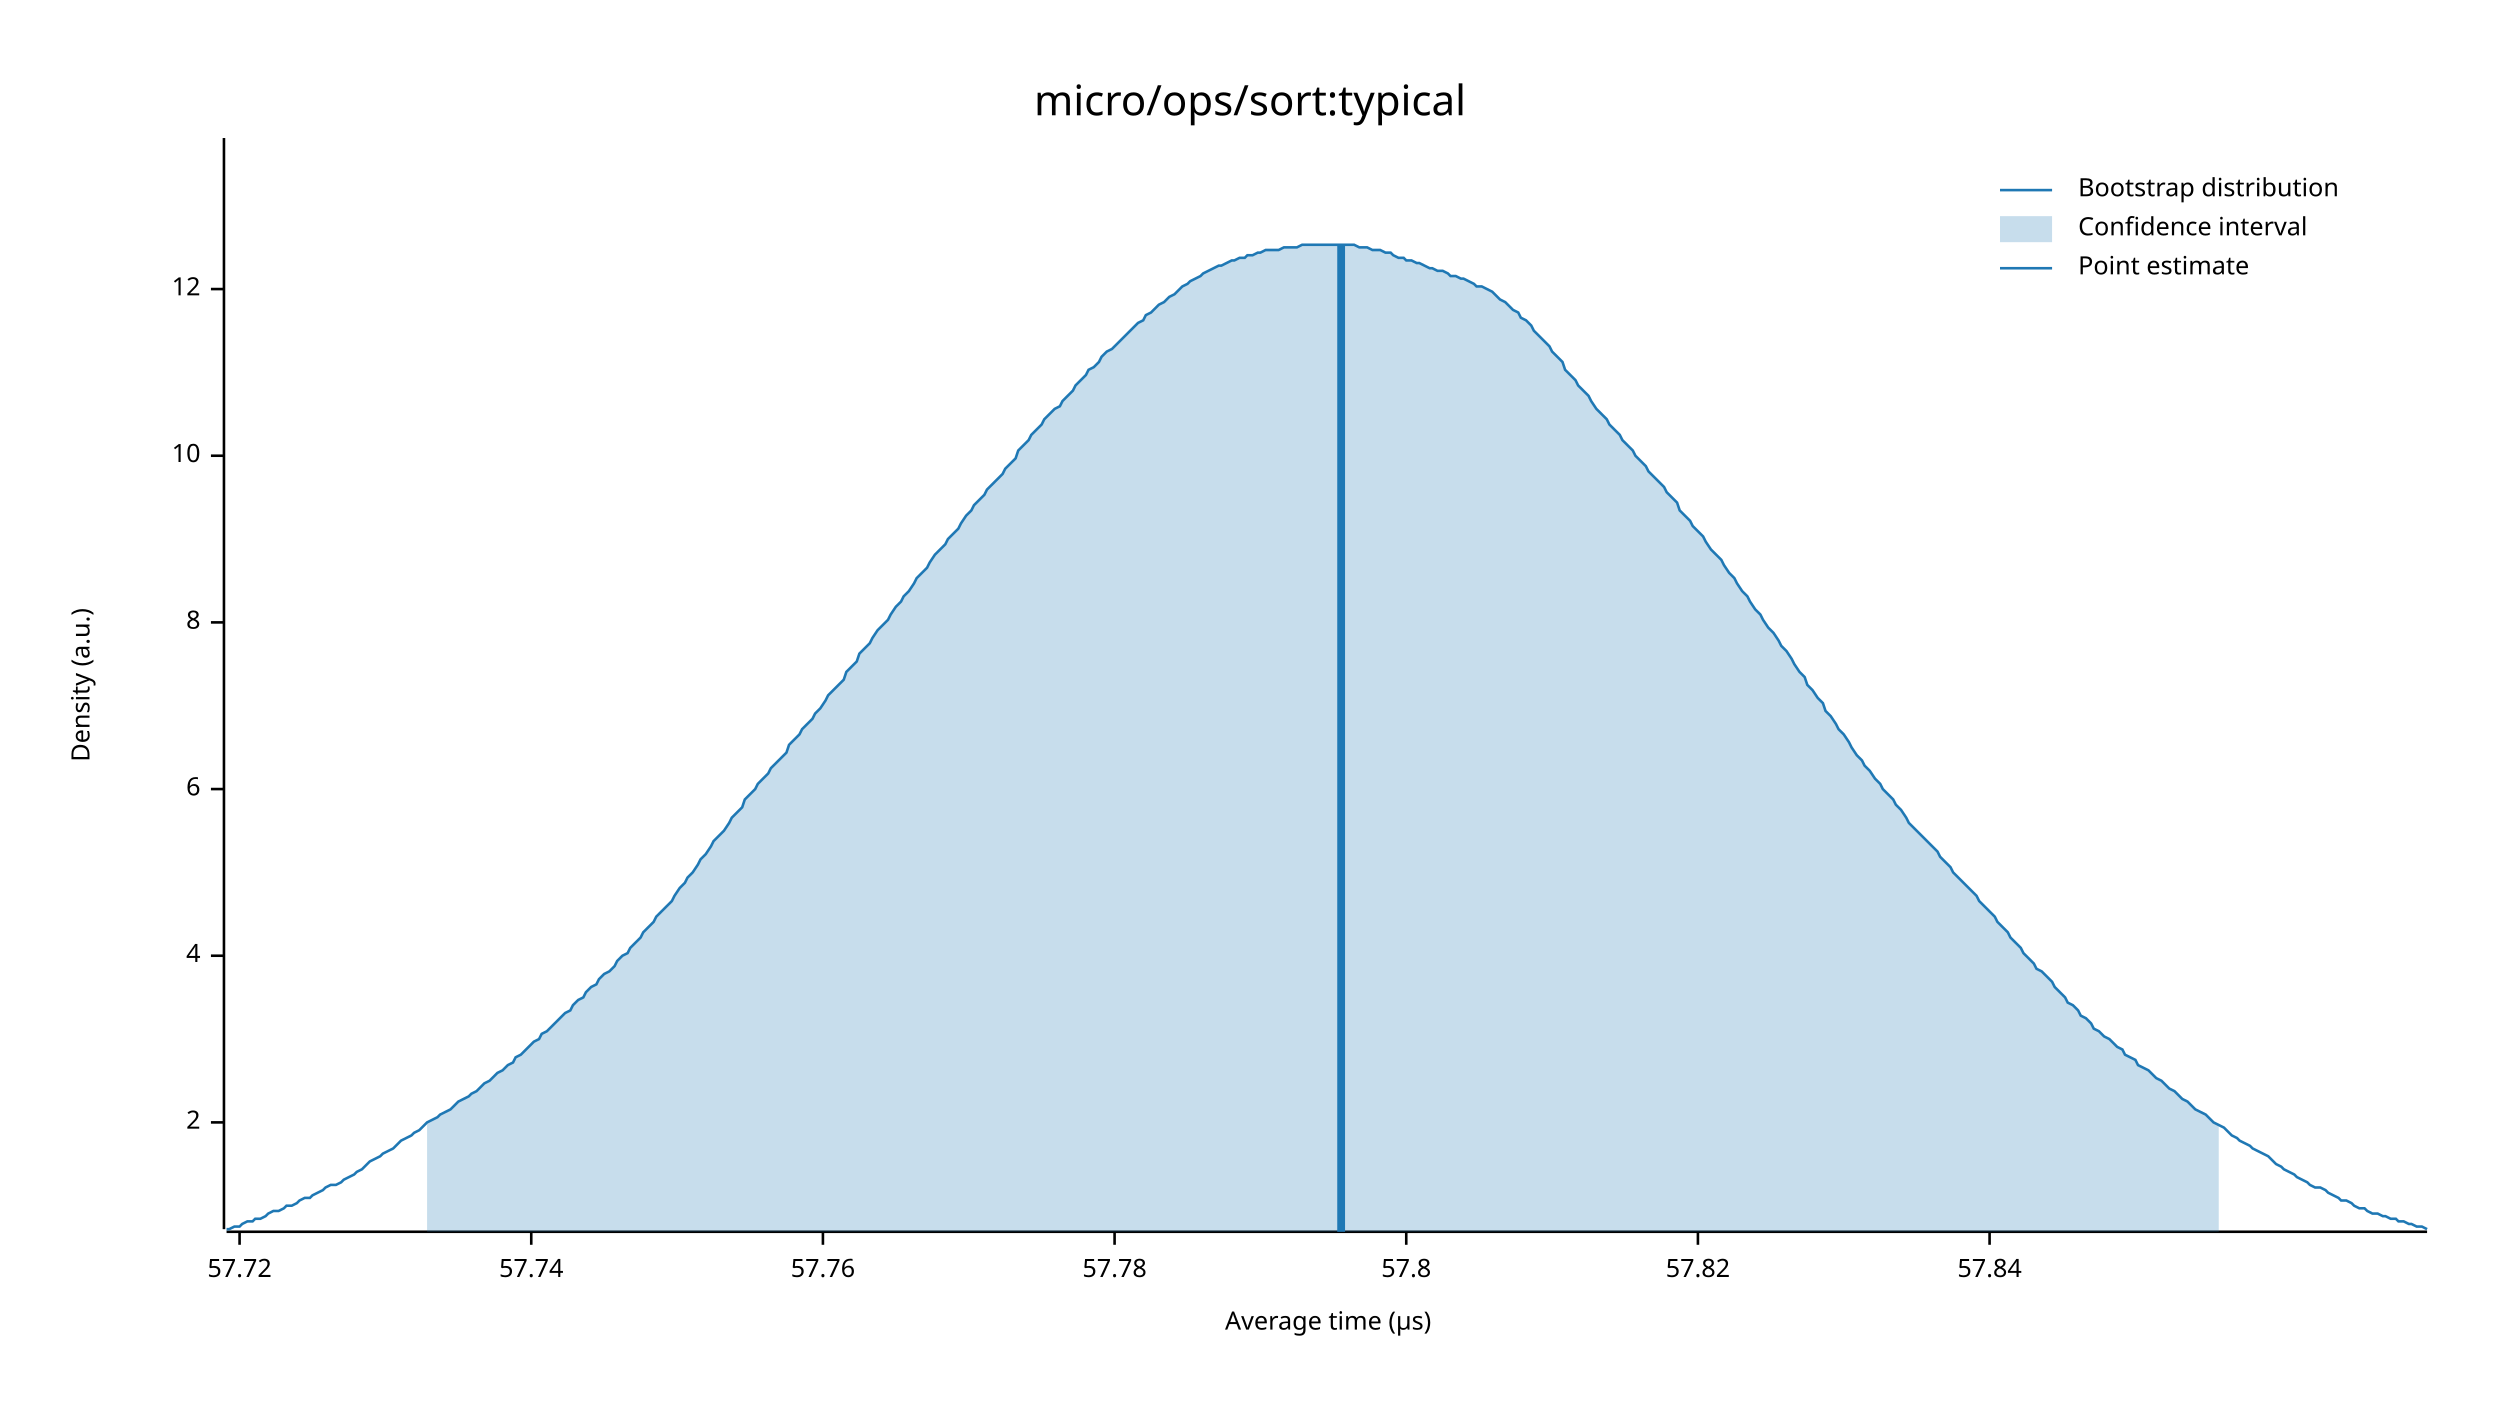
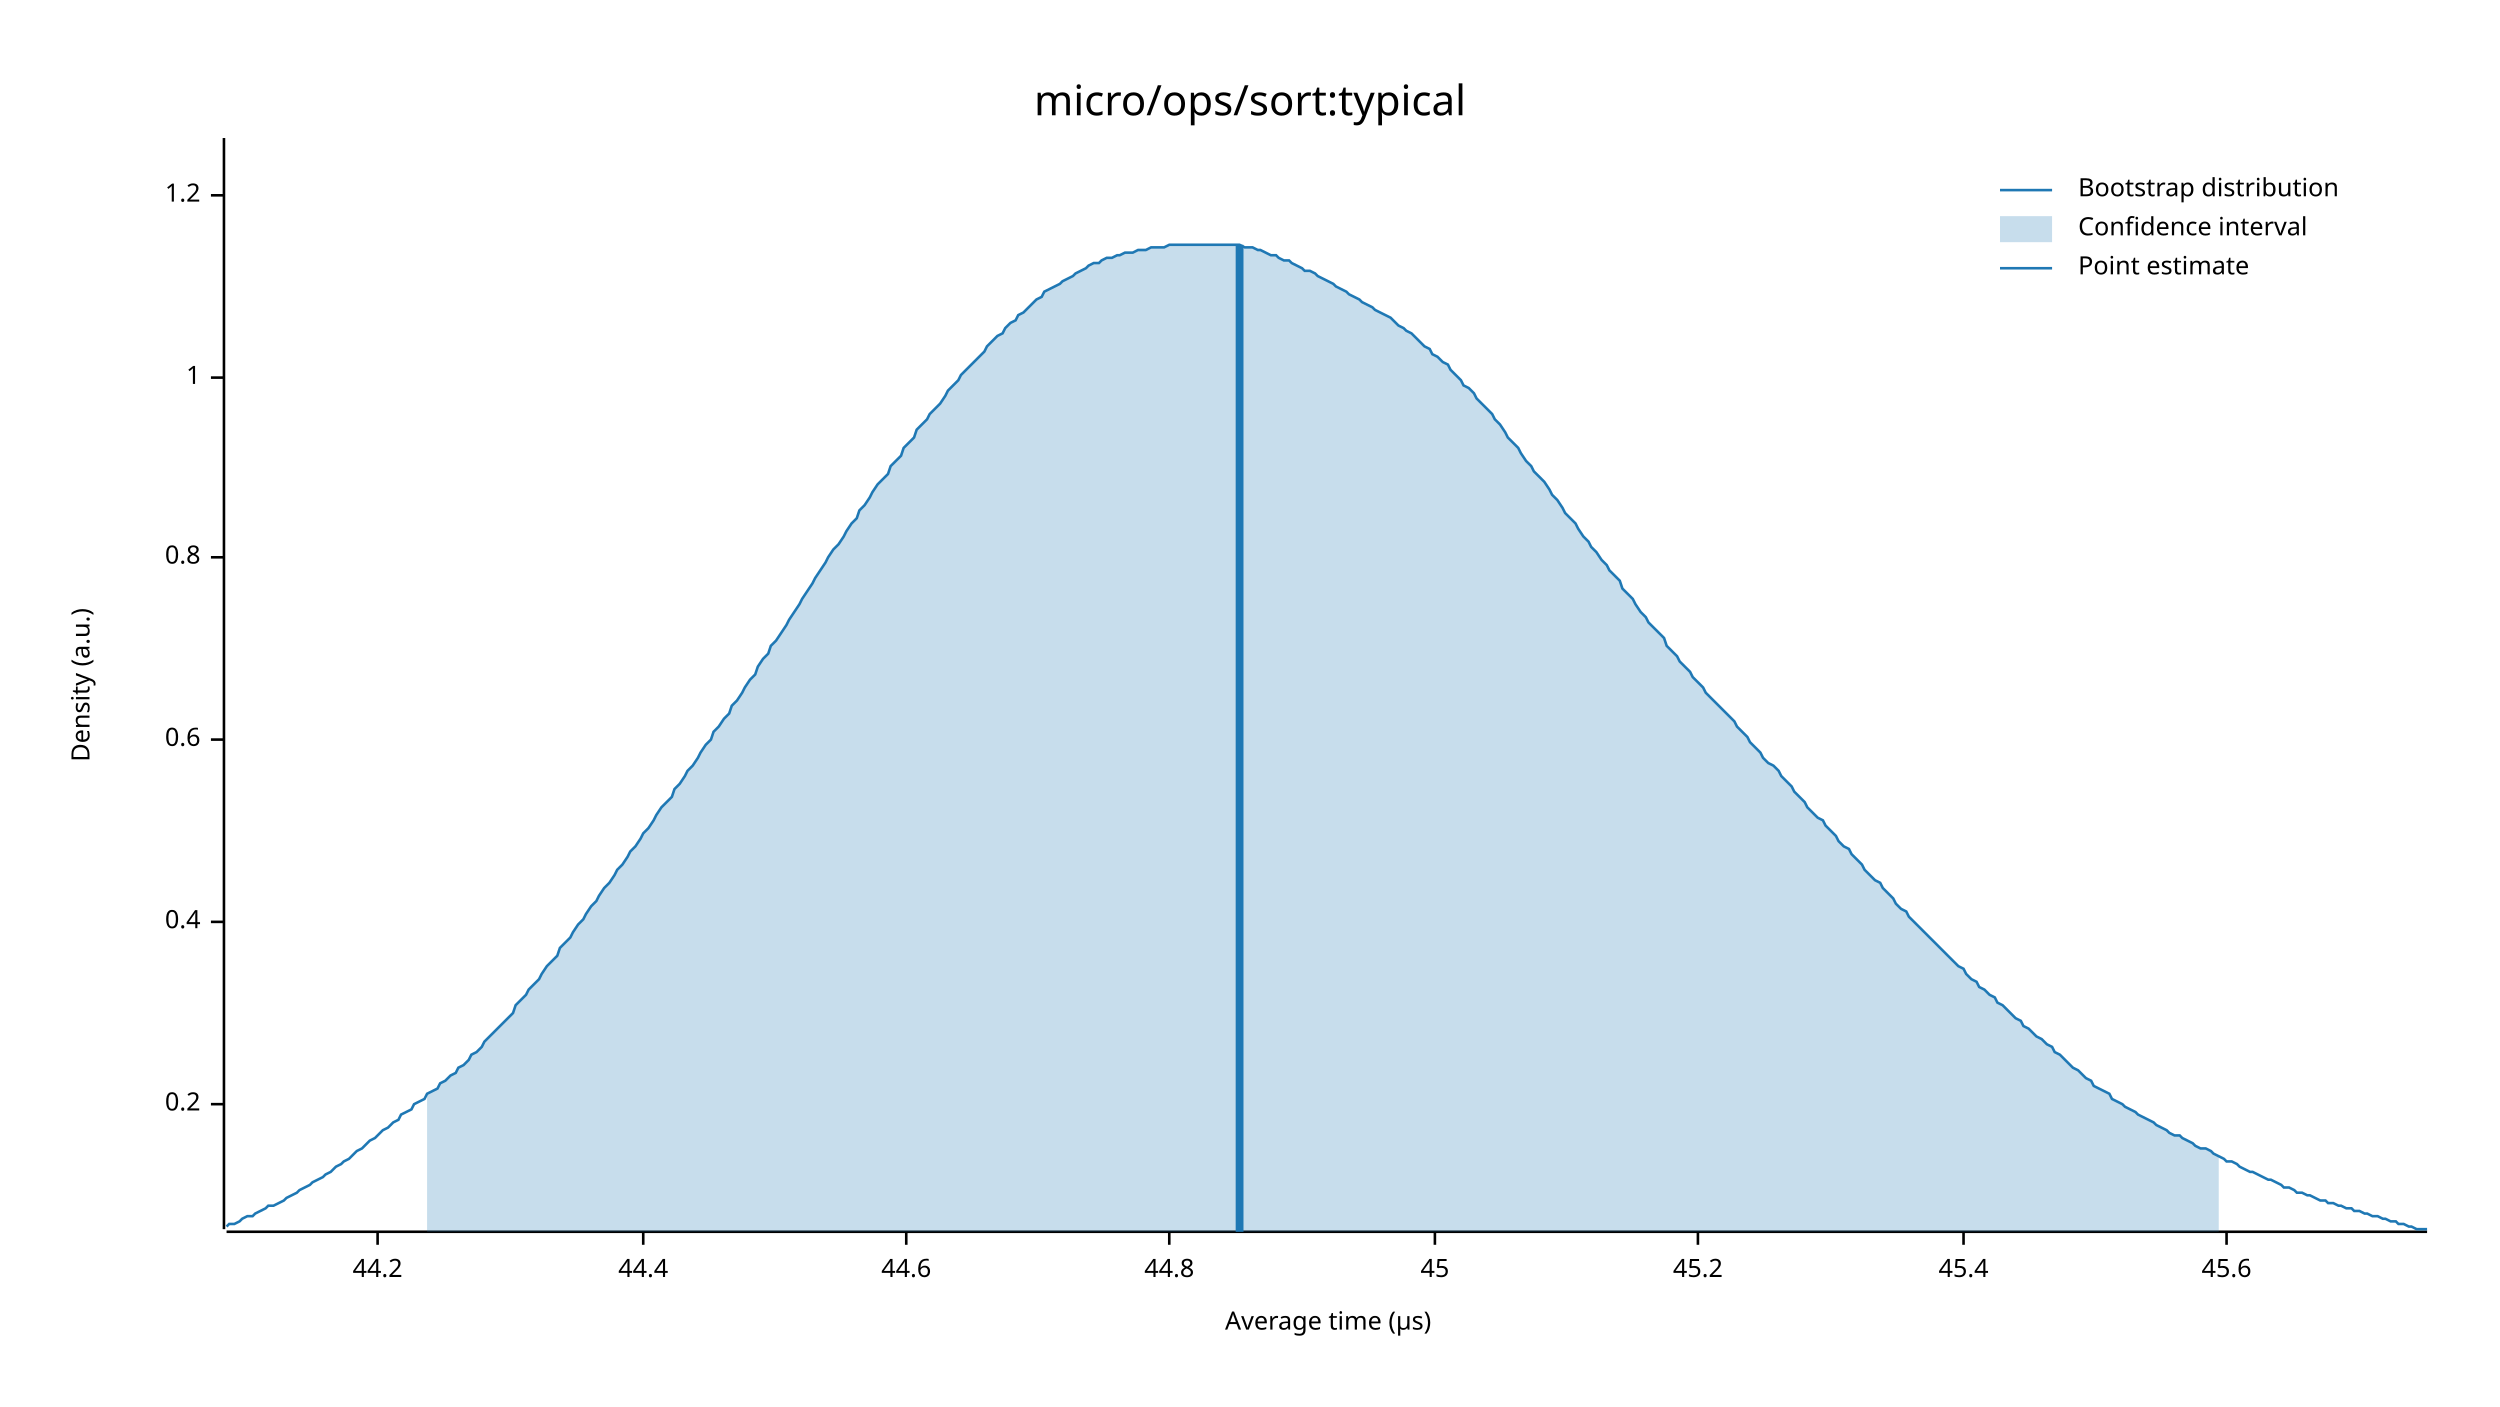
<svg xmlns="http://www.w3.org/2000/svg" width="960" height="540" viewBox="0 0 960 540">
  <text x="480" y="32" dy="0.76em" text-anchor="middle" font-family="sans-serif" font-size="16.129" opacity="1" fill="#000000">
micro/ops/sort:typical
</text>
  <text x="27" y="263" dy="0.76em" text-anchor="middle" font-family="sans-serif" font-size="9.677" opacity="1" fill="#000000" transform="rotate(270, 27, 263)">
Density (a.u.)
</text>
  <text x="510" y="513" dy="-0.5ex" text-anchor="middle" font-family="sans-serif" font-size="9.677" opacity="1" fill="#000000">
Average time (µs)
</text>
  <polyline fill="none" opacity="1" stroke="#000000" stroke-width="1" points="86,53 86,472 " />
-   <text x="77" y="431" dy="0.5ex" text-anchor="end" font-family="sans-serif" font-size="9.677" opacity="1" fill="#000000">
- 2
+   <text x="77" y="424" dy="0.5ex" text-anchor="end" font-family="sans-serif" font-size="9.677" opacity="1" fill="#000000">
+ 0.2
</text>
-   <polyline fill="none" opacity="1" stroke="#000000" stroke-width="1" points="81,431 86,431 " />
-   <text x="77" y="367" dy="0.5ex" text-anchor="end" font-family="sans-serif" font-size="9.677" opacity="1" fill="#000000">
- 4
+   <polyline fill="none" opacity="1" stroke="#000000" stroke-width="1" points="81,424 86,424 " />
+   <text x="77" y="354" dy="0.5ex" text-anchor="end" font-family="sans-serif" font-size="9.677" opacity="1" fill="#000000">
+ 0.4
</text>
-   <polyline fill="none" opacity="1" stroke="#000000" stroke-width="1" points="81,367 86,367 " />
-   <text x="77" y="303" dy="0.5ex" text-anchor="end" font-family="sans-serif" font-size="9.677" opacity="1" fill="#000000">
- 6
+   <polyline fill="none" opacity="1" stroke="#000000" stroke-width="1" points="81,354 86,354 " />
+   <text x="77" y="284" dy="0.5ex" text-anchor="end" font-family="sans-serif" font-size="9.677" opacity="1" fill="#000000">
+ 0.6
</text>
-   <polyline fill="none" opacity="1" stroke="#000000" stroke-width="1" points="81,303 86,303 " />
-   <text x="77" y="239" dy="0.5ex" text-anchor="end" font-family="sans-serif" font-size="9.677" opacity="1" fill="#000000">
- 8
+   <polyline fill="none" opacity="1" stroke="#000000" stroke-width="1" points="81,284 86,284 " />
+   <text x="77" y="214" dy="0.5ex" text-anchor="end" font-family="sans-serif" font-size="9.677" opacity="1" fill="#000000">
+ 0.8
</text>
-   <polyline fill="none" opacity="1" stroke="#000000" stroke-width="1" points="81,239 86,239 " />
-   <text x="77" y="175" dy="0.5ex" text-anchor="end" font-family="sans-serif" font-size="9.677" opacity="1" fill="#000000">
- 10
+   <polyline fill="none" opacity="1" stroke="#000000" stroke-width="1" points="81,214 86,214 " />
+   <text x="77" y="145" dy="0.5ex" text-anchor="end" font-family="sans-serif" font-size="9.677" opacity="1" fill="#000000">
+ 1
</text>
-   <polyline fill="none" opacity="1" stroke="#000000" stroke-width="1" points="81,175 86,175 " />
-   <text x="77" y="111" dy="0.5ex" text-anchor="end" font-family="sans-serif" font-size="9.677" opacity="1" fill="#000000">
- 12
+   <polyline fill="none" opacity="1" stroke="#000000" stroke-width="1" points="81,145 86,145 " />
+   <text x="77" y="75" dy="0.5ex" text-anchor="end" font-family="sans-serif" font-size="9.677" opacity="1" fill="#000000">
+ 1.2
</text>
-   <polyline fill="none" opacity="1" stroke="#000000" stroke-width="1" points="81,111 86,111 " />
+   <polyline fill="none" opacity="1" stroke="#000000" stroke-width="1" points="81,75 86,75 " />
  <polyline fill="none" opacity="1" stroke="#000000" stroke-width="1" points="87,473 932,473 " />
-   <text x="92" y="483" dy="0.76em" text-anchor="middle" font-family="sans-serif" font-size="9.677" opacity="1" fill="#000000">
- 57.72
+   <text x="145" y="483" dy="0.76em" text-anchor="middle" font-family="sans-serif" font-size="9.677" opacity="1" fill="#000000">
+ 44.2
</text>
-   <polyline fill="none" opacity="1" stroke="#000000" stroke-width="1" points="92,473 92,478 " />
-   <text x="204" y="483" dy="0.76em" text-anchor="middle" font-family="sans-serif" font-size="9.677" opacity="1" fill="#000000">
- 57.74
+   <polyline fill="none" opacity="1" stroke="#000000" stroke-width="1" points="145,473 145,478 " />
+   <text x="247" y="483" dy="0.76em" text-anchor="middle" font-family="sans-serif" font-size="9.677" opacity="1" fill="#000000">
+ 44.4
</text>
-   <polyline fill="none" opacity="1" stroke="#000000" stroke-width="1" points="204,473 204,478 " />
-   <text x="316" y="483" dy="0.76em" text-anchor="middle" font-family="sans-serif" font-size="9.677" opacity="1" fill="#000000">
- 57.76
+   <polyline fill="none" opacity="1" stroke="#000000" stroke-width="1" points="247,473 247,478 " />
+   <text x="348" y="483" dy="0.76em" text-anchor="middle" font-family="sans-serif" font-size="9.677" opacity="1" fill="#000000">
+ 44.6
</text>
-   <polyline fill="none" opacity="1" stroke="#000000" stroke-width="1" points="316,473 316,478 " />
-   <text x="428" y="483" dy="0.76em" text-anchor="middle" font-family="sans-serif" font-size="9.677" opacity="1" fill="#000000">
- 57.78
+   <polyline fill="none" opacity="1" stroke="#000000" stroke-width="1" points="348,473 348,478 " />
+   <text x="449" y="483" dy="0.76em" text-anchor="middle" font-family="sans-serif" font-size="9.677" opacity="1" fill="#000000">
+ 44.8
</text>
-   <polyline fill="none" opacity="1" stroke="#000000" stroke-width="1" points="428,473 428,478 " />
-   <text x="540" y="483" dy="0.76em" text-anchor="middle" font-family="sans-serif" font-size="9.677" opacity="1" fill="#000000">
- 57.8
+   <polyline fill="none" opacity="1" stroke="#000000" stroke-width="1" points="449,473 449,478 " />
+   <text x="551" y="483" dy="0.76em" text-anchor="middle" font-family="sans-serif" font-size="9.677" opacity="1" fill="#000000">
+ 45
</text>
-   <polyline fill="none" opacity="1" stroke="#000000" stroke-width="1" points="540,473 540,478 " />
+   <polyline fill="none" opacity="1" stroke="#000000" stroke-width="1" points="551,473 551,478 " />
  <text x="652" y="483" dy="0.76em" text-anchor="middle" font-family="sans-serif" font-size="9.677" opacity="1" fill="#000000">
- 57.82
+ 45.2
</text>
  <polyline fill="none" opacity="1" stroke="#000000" stroke-width="1" points="652,473 652,478 " />
-   <text x="764" y="483" dy="0.76em" text-anchor="middle" font-family="sans-serif" font-size="9.677" opacity="1" fill="#000000">
- 57.84
+   <text x="754" y="483" dy="0.76em" text-anchor="middle" font-family="sans-serif" font-size="9.677" opacity="1" fill="#000000">
+ 45.4
</text>
-   <polyline fill="none" opacity="1" stroke="#000000" stroke-width="1" points="764,473 764,478 " />
-   <polyline fill="none" opacity="1" stroke="#1F78B4" stroke-width="1" points="87,472 88,472 90,471 92,471 93,470 95,469 97,469 98,468 100,468 102,467 103,466 105,465 107,465 109,464 110,463 112,463 114,462 115,461 117,460 119,460 120,459 122,458 124,457 125,456 127,455 129,455 131,454 132,453 134,452 136,451 137,450 139,449 141,447 142,446 144,445 146,444 147,443 149,442 151,441 153,439 154,438 156,437 158,436 159,435 161,434 163,432 164,431 166,430 168,429 169,428 171,427 173,426 175,424 176,423 178,422 180,421 181,420 183,419 185,417 186,416 188,415 190,413 191,412 193,411 195,409 197,408 198,406 200,405 202,403 203,402 205,400 207,399 208,397 210,396 212,394 214,392 215,391 217,389 219,388 220,386 222,384 224,383 225,381 227,379 229,378 230,376 232,374 234,373 236,371 237,369 239,367 241,366 242,364 244,362 246,360 247,358 249,356 251,354 252,352 254,350 256,348 258,346 259,344 261,341 263,339 264,337 266,335 268,332 269,330 271,328 273,325 274,323 276,321 278,319 280,316 281,314 283,312 285,310 286,307 288,305 290,303 291,301 293,299 295,297 296,295 298,293 300,291 302,289 303,286 305,284 307,282 308,280 310,278 312,276 313,274 315,272 317,269 318,267 320,265 322,263 324,261 325,258 327,256 329,254 330,251 332,249 334,247 335,245 337,242 339,240 341,238 342,236 344,233 346,231 347,229 349,227 351,224 352,222 354,220 356,218 357,216 359,213 361,211 363,209 364,207 366,205 368,203 369,201 371,198 373,196 374,194 376,192 378,190 379,188 381,186 383,184 385,182 386,180 388,178 390,176 391,173 393,171 395,169 396,167 398,165 400,163 401,161 403,159 405,157 407,156 408,154 410,152 412,150 413,148 415,146 417,144 418,142 420,141 422,139 423,137 425,135 427,134 429,132 430,131 432,129 434,127 435,126 437,124 439,123 440,121 442,120 444,118 445,117 447,116 449,114 451,113 452,112 454,110 456,109 457,108 459,107 461,106 462,105 464,104 466,103 468,102 469,102 471,101 473,100 474,100 476,99 478,99 479,98 481,98 483,97 484,97 486,96 488,96 490,96 491,96 493,95 495,95 496,95 498,95 500,94 501,94 503,94 505,94 506,94 508,94 510,94 512,94 513,94 515,94 517,94 518,94 520,94 522,95 523,95 525,95 527,96 528,96 530,96 532,97 534,97 535,98 537,99 539,99 540,100 542,100 544,101 545,101 547,102 549,103 550,103 552,104 554,104 556,105 557,106 559,106 561,107 562,107 564,108 566,109 567,110 569,110 571,111 573,112 574,113 576,115 578,116 579,117 581,119 583,120 584,122 586,123 588,125 589,127 591,129 593,131 595,133 596,135 598,137 600,139 601,142 603,144 605,146 606,148 608,150 610,152 611,154 613,157 615,159 617,161 618,163 620,165 622,167 623,169 625,171 627,173 628,175 630,177 632,179 633,181 635,183 637,185 639,187 640,189 642,191 644,193 645,196 647,198 649,200 650,202 652,204 654,206 655,208 657,211 659,213 661,215 662,217 664,220 666,222 667,224 669,227 671,229 672,231 674,234 676,236 677,238 679,241 681,243 683,246 684,248 686,250 688,253 689,255 691,258 693,260 694,263 696,265 698,268 700,270 701,273 703,275 705,278 706,280 708,282 710,285 711,287 713,290 715,292 716,294 718,296 720,299 722,301 723,303 725,305 727,307 728,309 730,311 732,314 733,316 735,318 737,320 738,321 740,323 742,325 744,327 745,329 747,331 749,333 750,335 752,337 754,339 755,340 757,342 759,344 760,346 762,348 764,350 766,352 767,354 769,356 771,358 772,360 774,362 776,364 777,366 779,368 781,370 782,372 784,373 786,375 788,377 789,379 791,381 793,383 794,385 796,386 798,388 799,390 801,391 803,393 804,395 806,396 808,398 810,399 811,400 813,402 815,403 816,405 818,406 820,407 821,409 823,410 825,411 827,413 828,414 830,415 832,417 833,418 835,419 837,421 838,422 840,423 842,425 843,426 845,427 847,428 849,430 850,431 852,432 854,433 855,434 857,436 859,437 860,438 862,439 864,440 865,441 867,442 869,443 871,444 872,445 874,447 876,448 877,449 879,450 881,451 882,452 884,453 886,454 887,455 889,456 891,456 893,457 894,458 896,459 898,460 899,461 901,461 903,462 904,463 906,464 908,464 909,465 911,466 913,466 915,467 916,467 918,468 920,468 921,469 923,469 925,470 926,470 928,471 930,471 932,472 " />
-   <polygon opacity="0.25" fill="#1F78B4" points="164,431 166,430 168,429 169,428 171,427 173,426 175,424 176,423 178,422 180,421 181,420 183,419 185,417 186,416 188,415 190,413 191,412 193,411 195,409 197,408 198,406 200,405 202,403 203,402 205,400 207,399 208,397 210,396 212,394 214,392 215,391 217,389 219,388 220,386 222,384 224,383 225,381 227,379 229,378 230,376 232,374 234,373 236,371 237,369 239,367 241,366 242,364 244,362 246,360 247,358 249,356 251,354 252,352 254,350 256,348 258,346 259,344 261,341 263,339 264,337 266,335 268,332 269,330 271,328 273,325 274,323 276,321 278,319 280,316 281,314 283,312 285,310 286,307 288,305 290,303 291,301 293,299 295,297 296,295 298,293 300,291 302,289 303,286 305,284 307,282 308,280 310,278 312,276 313,274 315,272 317,269 318,267 320,265 322,263 324,261 325,258 327,256 329,254 330,251 332,249 334,247 335,245 337,242 339,240 341,238 342,236 344,233 346,231 347,229 349,227 351,224 352,222 354,220 356,218 357,216 359,213 361,211 363,209 364,207 366,205 368,203 369,201 371,198 373,196 374,194 376,192 378,190 379,188 381,186 383,184 385,182 386,180 388,178 390,176 391,173 393,171 395,169 396,167 398,165 400,163 401,161 403,159 405,157 407,156 408,154 410,152 412,150 413,148 415,146 417,144 418,142 420,141 422,139 423,137 425,135 427,134 429,132 430,131 432,129 434,127 435,126 437,124 439,123 440,121 442,120 444,118 445,117 447,116 449,114 451,113 452,112 454,110 456,109 457,108 459,107 461,106 462,105 464,104 466,103 468,102 469,102 471,101 473,100 474,100 476,99 478,99 479,98 481,98 483,97 484,97 486,96 488,96 490,96 491,96 493,95 495,95 496,95 498,95 500,94 501,94 503,94 505,94 506,94 508,94 510,94 512,94 513,94 515,94 517,94 518,94 520,94 522,95 523,95 525,95 527,96 528,96 530,96 532,97 534,97 535,98 537,99 539,99 540,100 542,100 544,101 545,101 547,102 549,103 550,103 552,104 554,104 556,105 557,106 559,106 561,107 562,107 564,108 566,109 567,110 569,110 571,111 573,112 574,113 576,115 578,116 579,117 581,119 583,120 584,122 586,123 588,125 589,127 591,129 593,131 595,133 596,135 598,137 600,139 601,142 603,144 605,146 606,148 608,150 610,152 611,154 613,157 615,159 617,161 618,163 620,165 622,167 623,169 625,171 627,173 628,175 630,177 632,179 633,181 635,183 637,185 639,187 640,189 642,191 644,193 645,196 647,198 649,200 650,202 652,204 654,206 655,208 657,211 659,213 661,215 662,217 664,220 666,222 667,224 669,227 671,229 672,231 674,234 676,236 677,238 679,241 681,243 683,246 684,248 686,250 688,253 689,255 691,258 693,260 694,263 696,265 698,268 700,270 701,273 703,275 705,278 706,280 708,282 710,285 711,287 713,290 715,292 716,294 718,296 720,299 722,301 723,303 725,305 727,307 728,309 730,311 732,314 733,316 735,318 737,320 738,321 740,323 742,325 744,327 745,329 747,331 749,333 750,335 752,337 754,339 755,340 757,342 759,344 760,346 762,348 764,350 766,352 767,354 769,356 771,358 772,360 774,362 776,364 777,366 779,368 781,370 782,372 784,373 786,375 788,377 789,379 791,381 793,383 794,385 796,386 798,388 799,390 801,391 803,393 804,395 806,396 808,398 810,399 811,400 813,402 815,403 816,405 818,406 820,407 821,409 823,410 825,411 827,413 828,414 830,415 832,417 833,418 835,419 837,421 838,422 840,423 842,425 843,426 845,427 847,428 849,430 850,431 852,432 852,473 164,473 " />
-   <polyline fill="none" opacity="1" stroke="#1F78B4" stroke-width="3" points="515,473 515,94 " />
+   <polyline fill="none" opacity="1" stroke="#000000" stroke-width="1" points="754,473 754,478 " />
+   <text x="855" y="483" dy="0.76em" text-anchor="middle" font-family="sans-serif" font-size="9.677" opacity="1" fill="#000000">
+ 45.6
+ </text>
+   <polyline fill="none" opacity="1" stroke="#000000" stroke-width="1" points="855,473 855,478 " />
+   <polyline fill="none" opacity="1" stroke="#1F78B4" stroke-width="1" points="87,471 88,470 90,470 92,469 93,468 95,467 97,467 98,466 100,465 102,464 103,463 105,463 107,462 109,461 110,460 112,459 114,458 115,457 117,456 119,455 120,454 122,453 124,452 125,451 127,450 129,448 131,447 132,446 134,445 136,443 137,442 139,441 141,439 142,438 144,437 146,435 147,434 149,433 151,431 153,430 154,428 156,427 158,426 159,424 161,423 163,422 164,420 166,419 168,418 169,416 171,415 173,413 175,412 176,410 178,409 180,407 181,405 183,404 185,402 186,400 188,398 190,396 191,395 193,393 195,391 197,389 198,386 200,384 202,382 203,380 205,378 207,376 208,374 210,371 212,369 214,367 215,364 217,362 219,360 220,358 222,355 224,353 225,351 227,348 229,346 230,344 232,341 234,339 236,336 237,334 239,332 241,329 242,327 244,325 246,322 247,320 249,318 251,315 252,313 254,310 256,308 258,306 259,303 261,301 263,298 264,296 266,294 268,291 269,289 271,286 273,284 274,281 276,279 278,276 280,274 281,271 283,269 285,266 286,264 288,261 290,259 291,256 293,253 295,251 296,248 298,246 300,243 302,240 303,238 305,235 307,232 308,230 310,227 312,224 313,222 315,219 317,216 318,214 320,211 322,209 324,206 325,204 327,201 329,199 330,196 332,194 334,191 335,189 337,186 339,184 341,182 342,179 344,177 346,175 347,172 349,170 351,168 352,165 354,163 356,161 357,159 359,157 361,155 363,152 364,150 366,148 368,146 369,144 371,142 373,140 374,139 376,137 378,135 379,133 381,131 383,129 385,128 386,126 388,124 390,123 391,121 393,120 395,118 396,117 398,115 400,114 401,112 403,111 405,110 407,109 408,108 410,107 412,106 413,105 415,104 417,103 418,102 420,101 422,101 423,100 425,99 427,99 429,98 430,98 432,97 434,97 435,97 437,96 439,96 440,96 442,95 444,95 445,95 447,95 449,94 451,94 452,94 454,94 456,94 457,94 459,94 461,94 462,94 464,94 466,94 468,94 469,94 471,94 473,94 474,94 476,94 478,95 479,95 481,95 483,96 484,96 486,97 488,98 490,98 491,99 493,100 495,100 496,101 498,102 500,103 501,104 503,104 505,105 506,106 508,107 510,108 512,109 513,110 515,111 517,112 518,113 520,114 522,115 523,116 525,117 527,118 528,119 530,120 532,121 534,122 535,123 537,125 539,126 540,127 542,128 544,130 545,131 547,133 549,134 550,136 552,137 554,139 556,140 557,142 559,144 561,146 562,148 564,149 566,151 567,153 569,155 571,157 573,159 574,161 576,163 578,166 579,168 581,170 583,172 584,174 586,177 588,179 589,181 591,183 593,185 595,188 596,190 598,192 600,195 601,197 603,199 605,201 606,203 608,206 610,208 611,210 613,212 615,215 617,217 618,219 620,221 622,223 623,226 625,228 627,230 628,232 630,235 632,237 633,239 635,241 637,243 639,245 640,248 642,250 644,252 645,254 647,256 649,258 650,260 652,262 654,264 655,266 657,268 659,270 661,272 662,273 664,275 666,277 667,279 669,281 671,283 672,285 674,287 676,289 677,291 679,293 681,294 683,296 684,298 686,300 688,302 689,304 691,306 693,308 694,310 696,312 698,314 700,315 701,317 703,319 705,321 706,323 708,325 710,326 711,328 713,330 715,332 716,334 718,336 720,338 722,339 723,341 725,343 727,345 728,347 730,349 732,350 733,352 735,354 737,356 738,357 740,359 742,361 744,363 745,364 747,366 749,368 750,369 752,371 754,372 755,374 757,376 759,377 760,379 762,380 764,382 766,383 767,385 769,386 771,388 772,389 774,391 776,392 777,394 779,395 781,397 782,398 784,399 786,401 788,402 789,404 791,405 793,407 794,408 796,410 798,411 799,412 801,414 803,415 804,417 806,418 808,419 810,420 811,422 813,423 815,424 816,425 818,426 820,427 821,428 823,429 825,430 827,431 828,432 830,433 832,434 833,435 835,436 837,436 838,437 840,438 842,439 843,440 845,441 847,441 849,442 850,443 852,444 854,445 855,446 857,446 859,447 860,448 862,449 864,450 865,450 867,451 869,452 871,453 872,453 874,454 876,455 877,456 879,456 881,457 882,458 884,458 886,459 887,459 889,460 891,461 893,461 894,462 896,462 898,463 899,463 901,464 903,464 904,465 906,465 908,466 909,466 911,467 913,467 915,468 916,468 918,469 920,469 921,470 923,470 925,471 926,471 928,472 930,472 932,472 " />
+   <polygon opacity="0.25" fill="#1F78B4" points="164,420 166,419 168,418 169,416 171,415 173,413 175,412 176,410 178,409 180,407 181,405 183,404 185,402 186,400 188,398 190,396 191,395 193,393 195,391 197,389 198,386 200,384 202,382 203,380 205,378 207,376 208,374 210,371 212,369 214,367 215,364 217,362 219,360 220,358 222,355 224,353 225,351 227,348 229,346 230,344 232,341 234,339 236,336 237,334 239,332 241,329 242,327 244,325 246,322 247,320 249,318 251,315 252,313 254,310 256,308 258,306 259,303 261,301 263,298 264,296 266,294 268,291 269,289 271,286 273,284 274,281 276,279 278,276 280,274 281,271 283,269 285,266 286,264 288,261 290,259 291,256 293,253 295,251 296,248 298,246 300,243 302,240 303,238 305,235 307,232 308,230 310,227 312,224 313,222 315,219 317,216 318,214 320,211 322,209 324,206 325,204 327,201 329,199 330,196 332,194 334,191 335,189 337,186 339,184 341,182 342,179 344,177 346,175 347,172 349,170 351,168 352,165 354,163 356,161 357,159 359,157 361,155 363,152 364,150 366,148 368,146 369,144 371,142 373,140 374,139 376,137 378,135 379,133 381,131 383,129 385,128 386,126 388,124 390,123 391,121 393,120 395,118 396,117 398,115 400,114 401,112 403,111 405,110 407,109 408,108 410,107 412,106 413,105 415,104 417,103 418,102 420,101 422,101 423,100 425,99 427,99 429,98 430,98 432,97 434,97 435,97 437,96 439,96 440,96 442,95 444,95 445,95 447,95 449,94 451,94 452,94 454,94 456,94 457,94 459,94 461,94 462,94 464,94 466,94 468,94 469,94 471,94 473,94 474,94 476,94 478,95 479,95 481,95 483,96 484,96 486,97 488,98 490,98 491,99 493,100 495,100 496,101 498,102 500,103 501,104 503,104 505,105 506,106 508,107 510,108 512,109 513,110 515,111 517,112 518,113 520,114 522,115 523,116 525,117 527,118 528,119 530,120 532,121 534,122 535,123 537,125 539,126 540,127 542,128 544,130 545,131 547,133 549,134 550,136 552,137 554,139 556,140 557,142 559,144 561,146 562,148 564,149 566,151 567,153 569,155 571,157 573,159 574,161 576,163 578,166 579,168 581,170 583,172 584,174 586,177 588,179 589,181 591,183 593,185 595,188 596,190 598,192 600,195 601,197 603,199 605,201 606,203 608,206 610,208 611,210 613,212 615,215 617,217 618,219 620,221 622,223 623,226 625,228 627,230 628,232 630,235 632,237 633,239 635,241 637,243 639,245 640,248 642,250 644,252 645,254 647,256 649,258 650,260 652,262 654,264 655,266 657,268 659,270 661,272 662,273 664,275 666,277 667,279 669,281 671,283 672,285 674,287 676,289 677,291 679,293 681,294 683,296 684,298 686,300 688,302 689,304 691,306 693,308 694,310 696,312 698,314 700,315 701,317 703,319 705,321 706,323 708,325 710,326 711,328 713,330 715,332 716,334 718,336 720,338 722,339 723,341 725,343 727,345 728,347 730,349 732,350 733,352 735,354 737,356 738,357 740,359 742,361 744,363 745,364 747,366 749,368 750,369 752,371 754,372 755,374 757,376 759,377 760,379 762,380 764,382 766,383 767,385 769,386 771,388 772,389 774,391 776,392 777,394 779,395 781,397 782,398 784,399 786,401 788,402 789,404 791,405 793,407 794,408 796,410 798,411 799,412 801,414 803,415 804,417 806,418 808,419 810,420 811,422 813,423 815,424 816,425 818,426 820,427 821,428 823,429 825,430 827,431 828,432 830,433 832,434 833,435 835,436 837,436 838,437 840,438 842,439 843,440 845,441 847,441 849,442 850,443 852,444 852,473 164,473 " />
+   <polyline fill="none" opacity="1" stroke="#1F78B4" stroke-width="3" points="476,473 476,94 " />
  <text x="798" y="68" dy="0.76em" text-anchor="start" font-family="sans-serif" font-size="9.677" opacity="1" fill="#000000">
Bootstrap distribution
</text>
  <text x="798" y="83" dy="0.76em" text-anchor="start" font-family="sans-serif" font-size="9.677" opacity="1" fill="#000000">
Confidence interval
</text>
  <text x="798" y="98" dy="0.76em" text-anchor="start" font-family="sans-serif" font-size="9.677" opacity="1" fill="#000000">
Point estimate
</text>
  <polyline fill="none" opacity="1" stroke="#1F78B4" stroke-width="1" points="768,73 788,73 " />
  <rect x="768" y="83" width="20" height="10" opacity="0.25" fill="#1F78B4" stroke="none" />
  <polyline fill="none" opacity="1" stroke="#1F78B4" stroke-width="1" points="768,103 788,103 " />
</svg>
